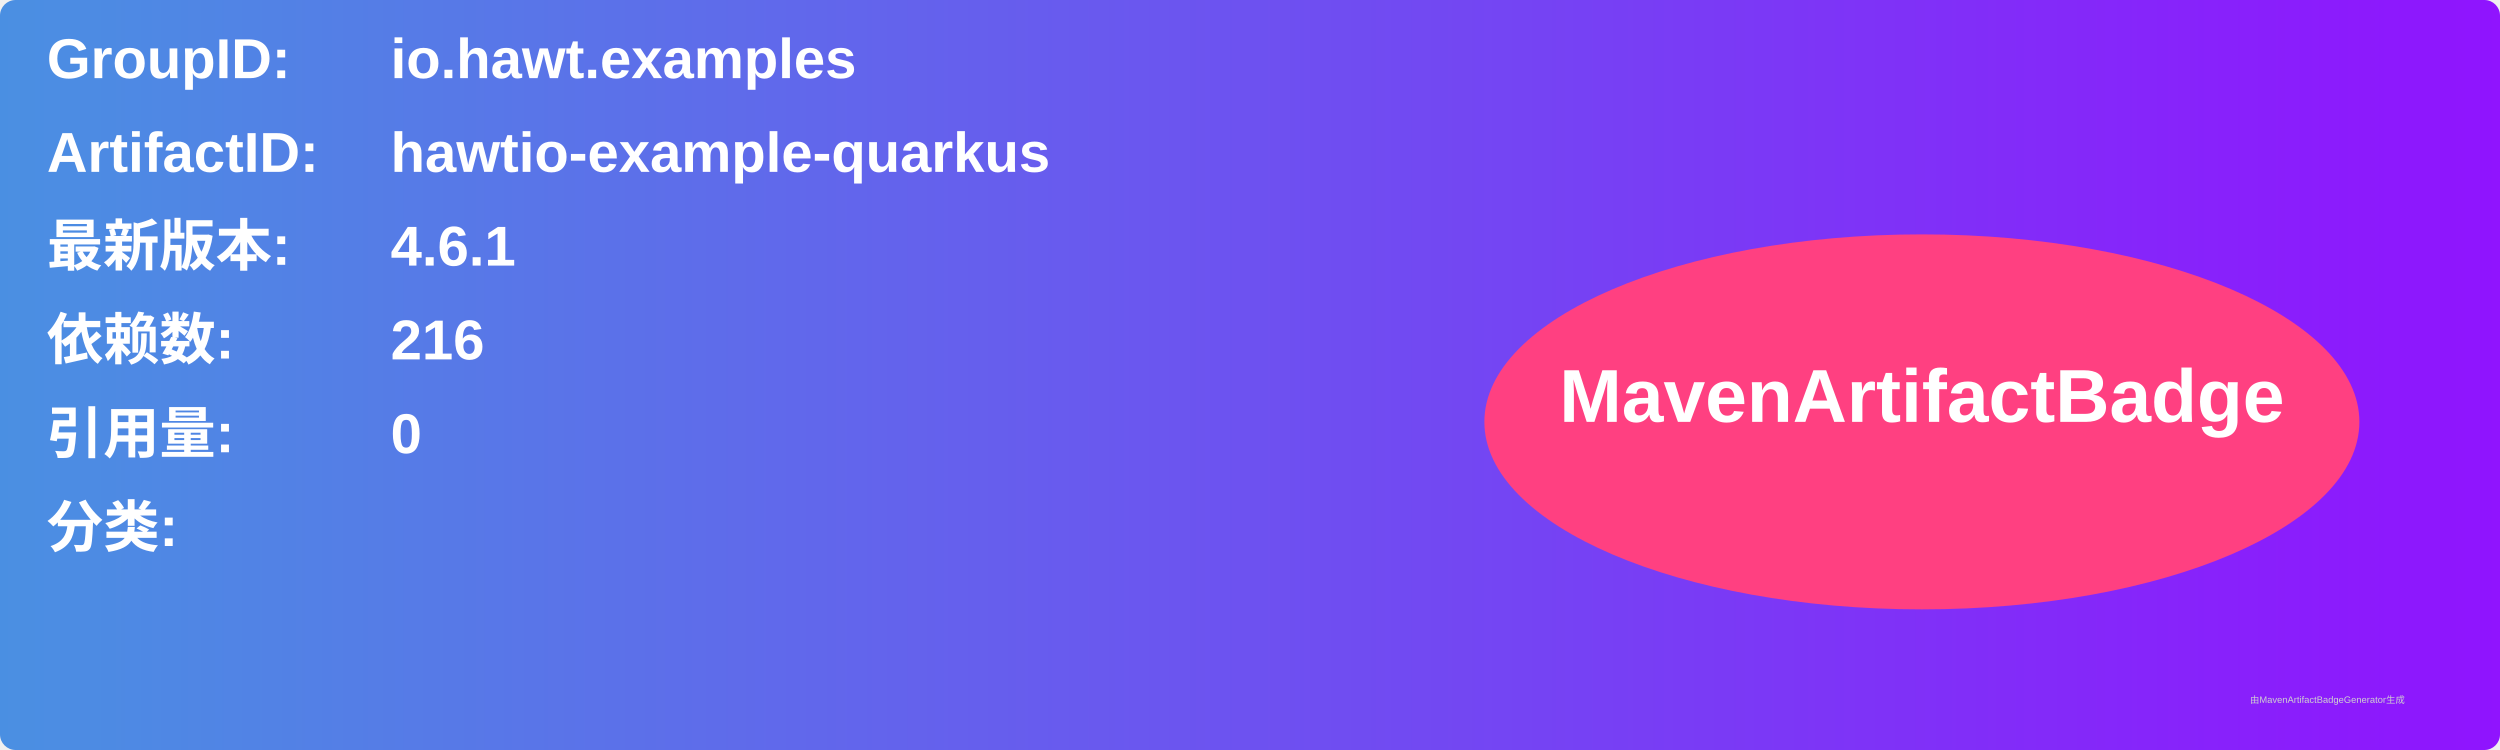
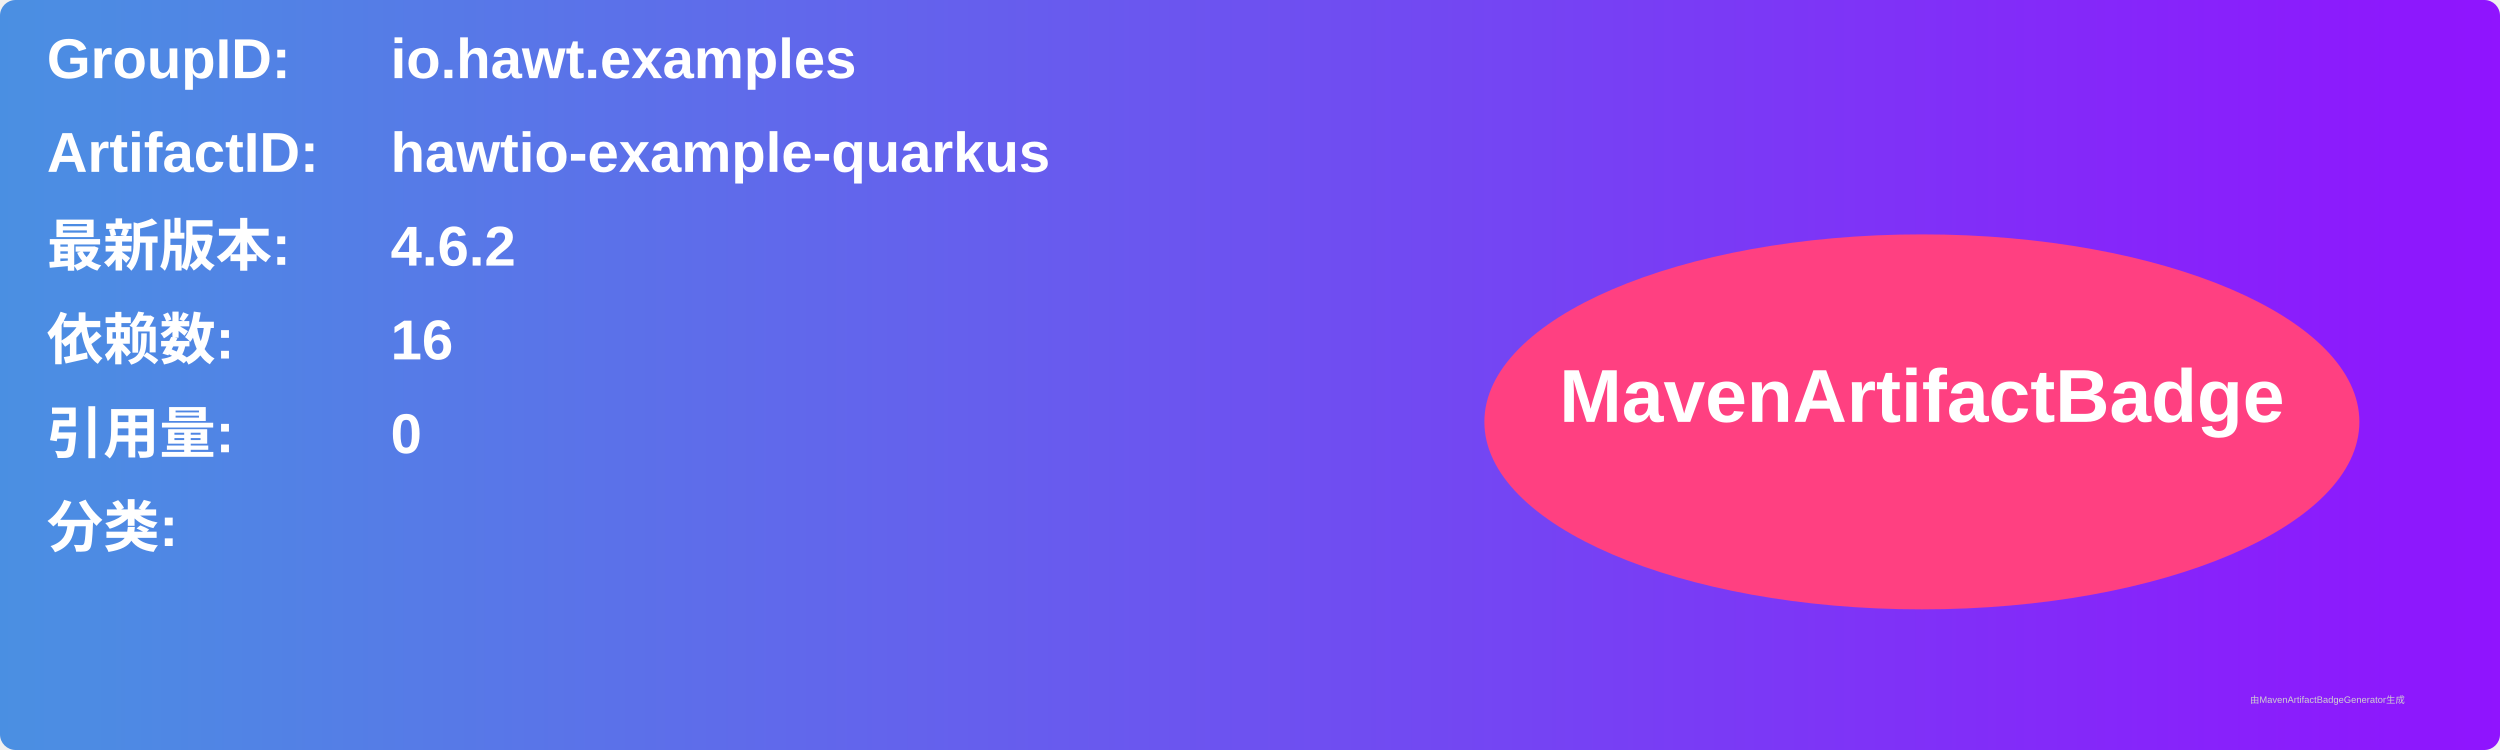
<svg xmlns="http://www.w3.org/2000/svg" width="800" height="240" viewBox="0 0 800 240">
  <linearGradient id="grad" x1="0%" y1="0%" x2="100%" y2="0%">
    <stop offset="0%" stop-color="#4a90e2" />
    <stop offset="100%" stop-color="#9013fe" />
  </linearGradient>
  <rect width="100%" height="100%" rx="5" ry="5" fill="url(#grad)" />
  <g transform="translate(15, 15)">
    <text x="0" y="10" font-family="Arial" font-size="18" fill="white" font-weight="bold" width="260">GroupID:</text>
    <text x="110" y="10" font-family="Arial" font-size="18" fill="white" font-weight="bold" width="460">io.hawt.examples</text>
    <text x="0" y="40" font-family="Arial" font-size="18" fill="white" font-weight="bold" width="260">ArtifactID:</text>
    <text x="110" y="40" font-family="Arial" font-size="18" fill="white" font-weight="bold" width="460">hawtio-example-quarkus</text>
    <text x="0" y="70" font-family="Arial" font-size="18" fill="white" font-weight="bold">最新版本:</text>
    <text x="110" y="70" font-family="Arial" font-size="18" fill="white" font-weight="bold">
-       <tspan font-weight="bold">4.6.1</tspan>
+       <tspan font-weight="bold">4.6.2</tspan>
    </text>
    <text x="0" y="100" font-family="Arial" font-size="18" fill="white" font-weight="bold">依赖数: </text>
    <text x="110" y="100" font-family="Arial" font-size="18" fill="white">
-       <tspan font-weight="bold">216</tspan>
+       <tspan font-weight="bold">16</tspan>
    </text>
    <text x="0" y="130" font-family="Arial" font-size="18" fill="white" font-weight="bold">引用量: </text>
    <text x="110" y="130" font-family="Arial" font-size="18" fill="white">
      <tspan font-weight="bold">0</tspan>
    </text>
    <text x="0" y="160" font-family="Arial" font-size="18" fill="white" font-weight="bold">分类:</text>
    <text x="10" y="190" font-family="Arial" font-size="10" fill="white">
      <tspan font-weight="bold" />
    </text>
    <ellipse cx="600" cy="120" rx="140" ry="60" fill="#ff4081" />
    <text x="600" y="120" text-anchor="middle" font-family="Arial" font-size="24" fill="white" font-weight="bold">MavenArtifactBadge</text>
  </g>
  <text x="720" y="225" font-family="Arial" font-size="3" fill="#d0d0d0">由MavenArtifactBadgeGenerator生成</text>
</svg>
